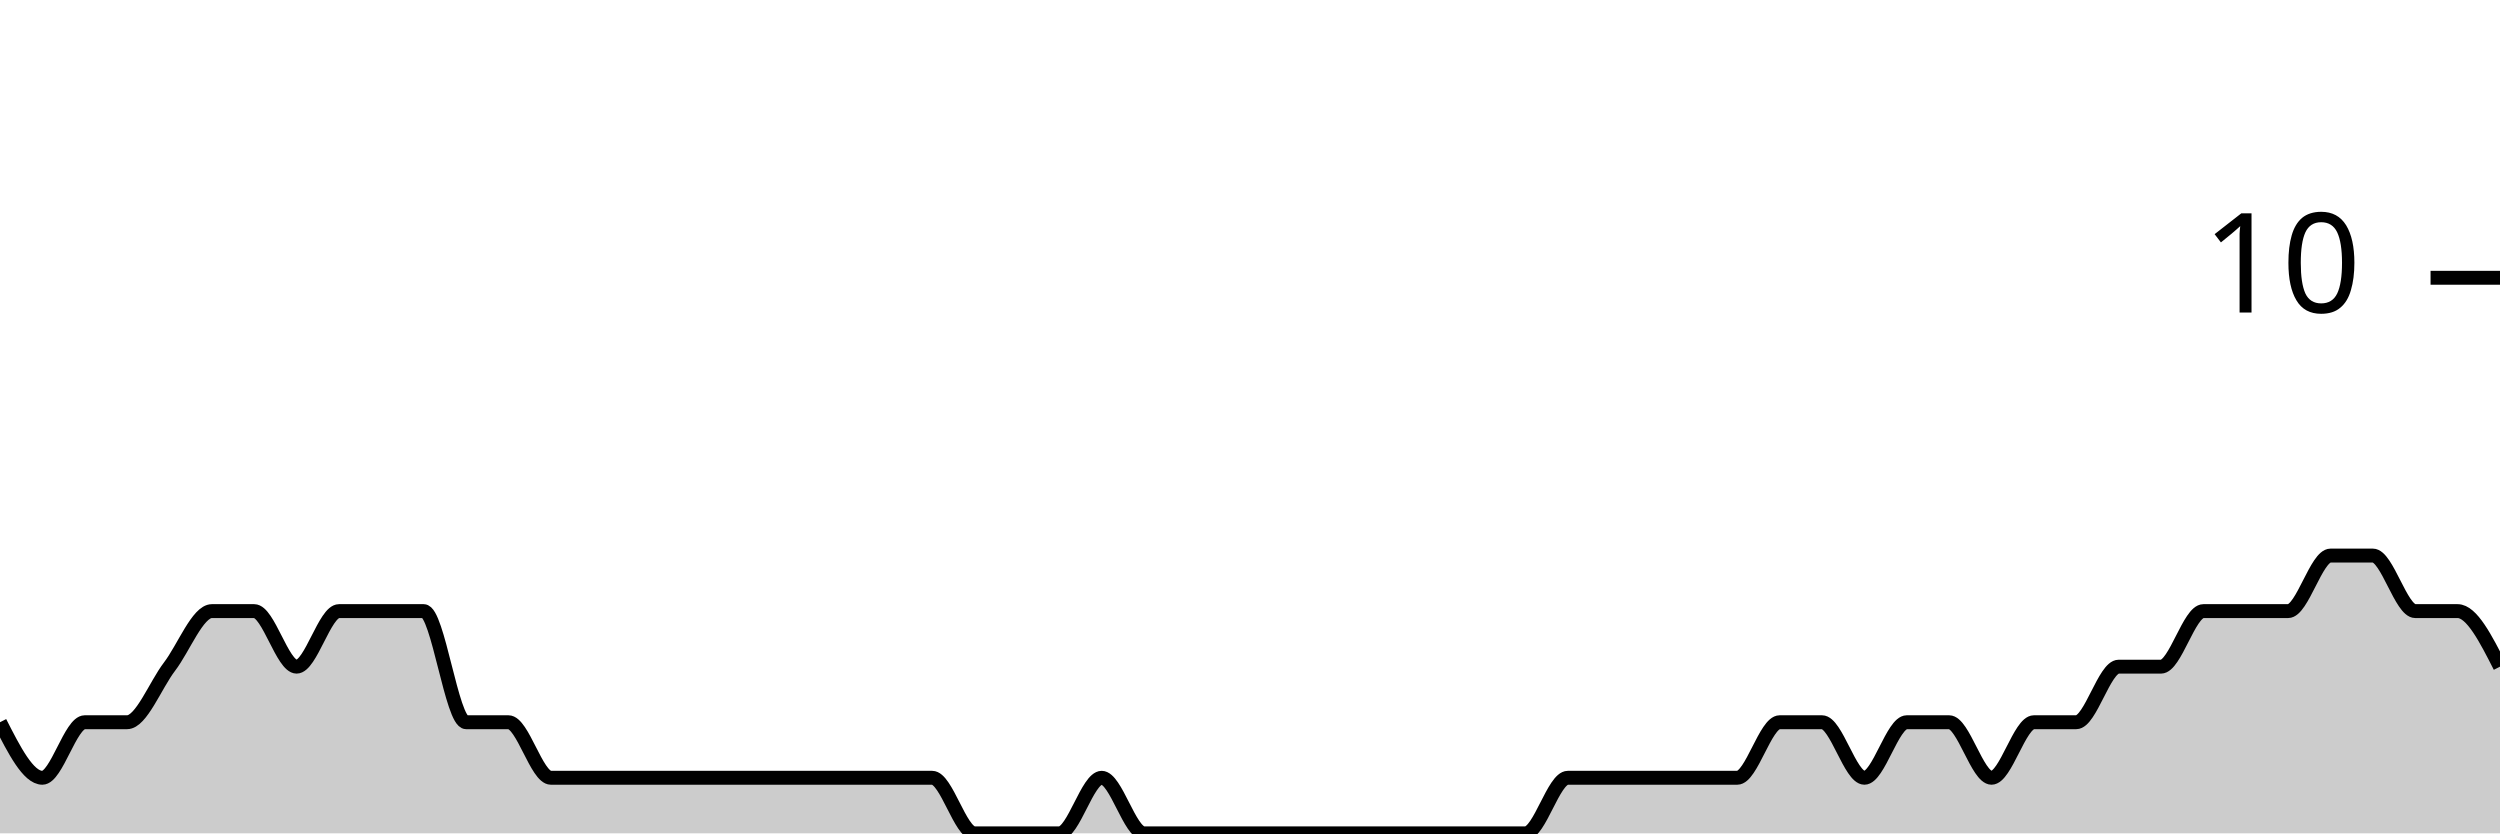
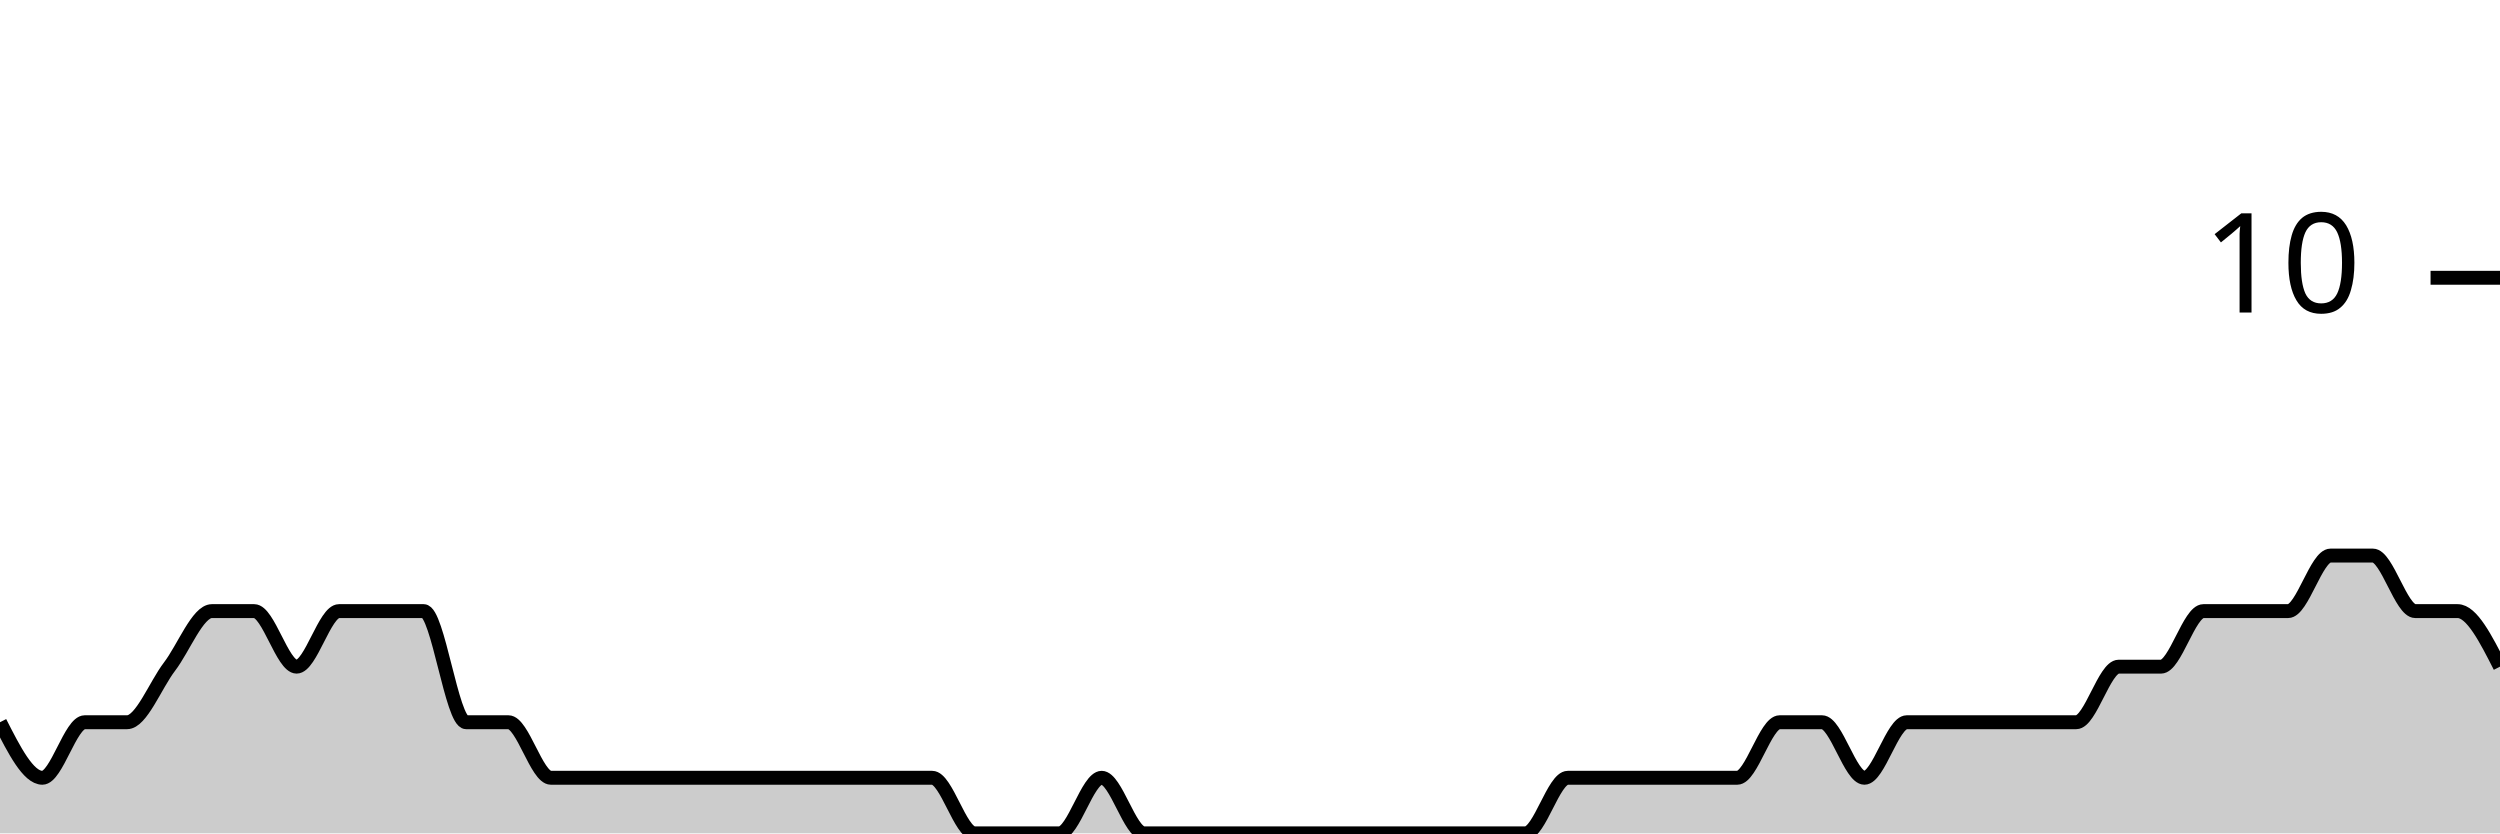
<svg xmlns="http://www.w3.org/2000/svg" viewBox="0 0 180 60">
  <g transform="translate(0,20)">
-     <path class="area" fill="rgba(0, 0, 0, 0.2)" d="M0,32C1.017,34,2.034,36,3.051,36C4.068,36,5.085,32,6.102,32C7.119,32,8.136,32,9.153,32C10.169,32,11.186,29.333,12.203,28C13.22,26.667,14.237,24,15.254,24C16.271,24,17.288,24,18.305,24C19.322,24,20.339,28,21.356,28C22.373,28,23.39,24,24.407,24C25.424,24,26.441,24,27.458,24C28.475,24,29.492,24,30.508,24C31.525,24,32.542,32,33.559,32C34.576,32,35.593,32,36.61,32C37.627,32,38.644,36,39.661,36C40.678,36,41.695,36,42.712,36C43.729,36,44.746,36,45.763,36C46.78,36,47.797,36,48.814,36C49.831,36,50.847,36,51.864,36C52.881,36,53.898,36,54.915,36C55.932,36,56.949,36,57.966,36C58.983,36,60,36,61.017,36C62.034,36,63.051,36,64.068,36C65.085,36,66.102,36,67.119,36C68.136,36,69.153,40,70.169,40C71.186,40,72.203,40,73.22,40C74.237,40,75.254,40,76.271,40C77.288,40,78.305,36,79.322,36C80.339,36,81.356,40,82.373,40C83.39,40,84.407,40,85.424,40C86.441,40,87.458,40,88.475,40C89.492,40,90.508,40,91.525,40C92.542,40,93.559,40,94.576,40C95.593,40,96.61,40,97.627,40C98.644,40,99.661,40,100.678,40C101.695,40,102.712,40,103.729,40C104.746,40,105.763,40,106.78,40C107.797,40,108.814,40,109.831,40C110.847,40,111.864,36,112.881,36C113.898,36,114.915,36,115.932,36C116.949,36,117.966,36,118.983,36C120,36,121.017,36,122.034,36C123.051,36,124.068,36,125.085,36C126.102,36,127.119,32,128.136,32C129.153,32,130.169,32,131.186,32C132.203,32,133.22,36,134.237,36C135.254,36,136.271,32,137.288,32C138.305,32,139.322,32,140.339,32C141.356,32,142.373,36,143.39,36C144.407,36,145.424,32,146.441,32C147.458,32,148.475,32,149.492,32C150.508,32,151.525,28,152.542,28C153.559,28,154.576,28,155.593,28C156.61,28,157.627,24,158.644,24C159.661,24,160.678,24,161.695,24C162.712,24,163.729,24,164.746,24C165.763,24,166.78,20,167.797,20C168.814,20,169.831,20,170.847,20C171.864,20,172.881,24,173.898,24C174.915,24,175.932,24,176.949,24C177.966,24,178.983,26,180,28L180,40C178.983,40,177.966,40,176.949,40C175.932,40,174.915,40,173.898,40C172.881,40,171.864,40,170.847,40C169.831,40,168.814,40,167.797,40C166.78,40,165.763,40,164.746,40C163.729,40,162.712,40,161.695,40C160.678,40,159.661,40,158.644,40C157.627,40,156.61,40,155.593,40C154.576,40,153.559,40,152.542,40C151.525,40,150.508,40,149.492,40C148.475,40,147.458,40,146.441,40C145.424,40,144.407,40,143.39,40C142.373,40,141.356,40,140.339,40C139.322,40,138.305,40,137.288,40C136.271,40,135.254,40,134.237,40C133.22,40,132.203,40,131.186,40C130.169,40,129.153,40,128.136,40C127.119,40,126.102,40,125.085,40C124.068,40,123.051,40,122.034,40C121.017,40,120,40,118.983,40C117.966,40,116.949,40,115.932,40C114.915,40,113.898,40,112.881,40C111.864,40,110.847,40,109.831,40C108.814,40,107.797,40,106.78,40C105.763,40,104.746,40,103.729,40C102.712,40,101.695,40,100.678,40C99.661,40,98.644,40,97.627,40C96.61,40,95.593,40,94.576,40C93.559,40,92.542,40,91.525,40C90.508,40,89.492,40,88.475,40C87.458,40,86.441,40,85.424,40C84.407,40,83.39,40,82.373,40C81.356,40,80.339,40,79.322,40C78.305,40,77.288,40,76.271,40C75.254,40,74.237,40,73.22,40C72.203,40,71.186,40,70.169,40C69.153,40,68.136,40,67.119,40C66.102,40,65.085,40,64.068,40C63.051,40,62.034,40,61.017,40C60,40,58.983,40,57.966,40C56.949,40,55.932,40,54.915,40C53.898,40,52.881,40,51.864,40C50.847,40,49.831,40,48.814,40C47.797,40,46.78,40,45.763,40C44.746,40,43.729,40,42.712,40C41.695,40,40.678,40,39.661,40C38.644,40,37.627,40,36.61,40C35.593,40,34.576,40,33.559,40C32.542,40,31.525,40,30.508,40C29.492,40,28.475,40,27.458,40C26.441,40,25.424,40,24.407,40C23.39,40,22.373,40,21.356,40C20.339,40,19.322,40,18.305,40C17.288,40,16.271,40,15.254,40C14.237,40,13.22,40,12.203,40C11.186,40,10.169,40,9.153,40C8.136,40,7.119,40,6.102,40C5.085,40,4.068,40,3.051,40C2.034,40,1.017,40,0,40Z" />
-     <path class="line" stroke="black" fill="none" d="M0,32C1.017,34,2.034,36,3.051,36C4.068,36,5.085,32,6.102,32C7.119,32,8.136,32,9.153,32C10.169,32,11.186,29.333,12.203,28C13.22,26.667,14.237,24,15.254,24C16.271,24,17.288,24,18.305,24C19.322,24,20.339,28,21.356,28C22.373,28,23.39,24,24.407,24C25.424,24,26.441,24,27.458,24C28.475,24,29.492,24,30.508,24C31.525,24,32.542,32,33.559,32C34.576,32,35.593,32,36.61,32C37.627,32,38.644,36,39.661,36C40.678,36,41.695,36,42.712,36C43.729,36,44.746,36,45.763,36C46.78,36,47.797,36,48.814,36C49.831,36,50.847,36,51.864,36C52.881,36,53.898,36,54.915,36C55.932,36,56.949,36,57.966,36C58.983,36,60,36,61.017,36C62.034,36,63.051,36,64.068,36C65.085,36,66.102,36,67.119,36C68.136,36,69.153,40,70.169,40C71.186,40,72.203,40,73.22,40C74.237,40,75.254,40,76.271,40C77.288,40,78.305,36,79.322,36C80.339,36,81.356,40,82.373,40C83.39,40,84.407,40,85.424,40C86.441,40,87.458,40,88.475,40C89.492,40,90.508,40,91.525,40C92.542,40,93.559,40,94.576,40C95.593,40,96.61,40,97.627,40C98.644,40,99.661,40,100.678,40C101.695,40,102.712,40,103.729,40C104.746,40,105.763,40,106.78,40C107.797,40,108.814,40,109.831,40C110.847,40,111.864,36,112.881,36C113.898,36,114.915,36,115.932,36C116.949,36,117.966,36,118.983,36C120,36,121.017,36,122.034,36C123.051,36,124.068,36,125.085,36C126.102,36,127.119,32,128.136,32C129.153,32,130.169,32,131.186,32C132.203,32,133.22,36,134.237,36C135.254,36,136.271,32,137.288,32C138.305,32,139.322,32,140.339,32C141.356,32,142.373,36,143.39,36C144.407,36,145.424,32,146.441,32C147.458,32,148.475,32,149.492,32C150.508,32,151.525,28,152.542,28C153.559,28,154.576,28,155.593,28C156.61,28,157.627,24,158.644,24C159.661,24,160.678,24,161.695,24C162.712,24,163.729,24,164.746,24C165.763,24,166.78,20,167.797,20C168.814,20,169.831,20,170.847,20C171.864,20,172.881,24,173.898,24C174.915,24,175.932,24,176.949,24C177.966,24,178.983,26,180,28" />
+     <path class="area" fill="rgba(0, 0, 0, 0.2)" d="M0,32C1.017,34,2.034,36,3.051,36C4.068,36,5.085,32,6.102,32C7.119,32,8.136,32,9.153,32C10.169,32,11.186,29.333,12.203,28C13.22,26.667,14.237,24,15.254,24C16.271,24,17.288,24,18.305,24C19.322,24,20.339,28,21.356,28C22.373,28,23.39,24,24.407,24C25.424,24,26.441,24,27.458,24C28.475,24,29.492,24,30.508,24C31.525,24,32.542,32,33.559,32C34.576,32,35.593,32,36.61,32C37.627,32,38.644,36,39.661,36C40.678,36,41.695,36,42.712,36C43.729,36,44.746,36,45.763,36C46.78,36,47.797,36,48.814,36C49.831,36,50.847,36,51.864,36C52.881,36,53.898,36,54.915,36C55.932,36,56.949,36,57.966,36C58.983,36,60,36,61.017,36C62.034,36,63.051,36,64.068,36C65.085,36,66.102,36,67.119,36C68.136,36,69.153,40,70.169,40C71.186,40,72.203,40,73.22,40C74.237,40,75.254,40,76.271,40C77.288,40,78.305,36,79.322,36C80.339,36,81.356,40,82.373,40C83.39,40,84.407,40,85.424,40C86.441,40,87.458,40,88.475,40C89.492,40,90.508,40,91.525,40C92.542,40,93.559,40,94.576,40C95.593,40,96.61,40,97.627,40C98.644,40,99.661,40,100.678,40C101.695,40,102.712,40,103.729,40C104.746,40,105.763,40,106.78,40C107.797,40,108.814,40,109.831,40C110.847,40,111.864,36,112.881,36C113.898,36,114.915,36,115.932,36C116.949,36,117.966,36,118.983,36C120,36,121.017,36,122.034,36C123.051,36,124.068,36,125.085,36C126.102,36,127.119,32,128.136,32C129.153,32,130.169,32,131.186,32C132.203,32,133.22,36,134.237,36C135.254,36,136.271,32,137.288,32C138.305,32,139.322,32,140.339,32C141.356,32,142.373,32,143.39,32C144.407,32,145.424,32,146.441,32C147.458,32,148.475,32,149.492,32C150.508,32,151.525,28,152.542,28C153.559,28,154.576,28,155.593,28C156.61,28,157.627,24,158.644,24C159.661,24,160.678,24,161.695,24C162.712,24,163.729,24,164.746,24C165.763,24,166.78,20,167.797,20C168.814,20,169.831,20,170.847,20C171.864,20,172.881,24,173.898,24C174.915,24,175.932,24,176.949,24C177.966,24,178.983,26,180,28L180,40C178.983,40,177.966,40,176.949,40C175.932,40,174.915,40,173.898,40C172.881,40,171.864,40,170.847,40C169.831,40,168.814,40,167.797,40C166.78,40,165.763,40,164.746,40C163.729,40,162.712,40,161.695,40C160.678,40,159.661,40,158.644,40C157.627,40,156.61,40,155.593,40C154.576,40,153.559,40,152.542,40C151.525,40,150.508,40,149.492,40C148.475,40,147.458,40,146.441,40C145.424,40,144.407,40,143.39,40C142.373,40,141.356,40,140.339,40C139.322,40,138.305,40,137.288,40C136.271,40,135.254,40,134.237,40C133.22,40,132.203,40,131.186,40C130.169,40,129.153,40,128.136,40C127.119,40,126.102,40,125.085,40C124.068,40,123.051,40,122.034,40C121.017,40,120,40,118.983,40C117.966,40,116.949,40,115.932,40C114.915,40,113.898,40,112.881,40C111.864,40,110.847,40,109.831,40C108.814,40,107.797,40,106.78,40C105.763,40,104.746,40,103.729,40C102.712,40,101.695,40,100.678,40C99.661,40,98.644,40,97.627,40C96.61,40,95.593,40,94.576,40C93.559,40,92.542,40,91.525,40C90.508,40,89.492,40,88.475,40C87.458,40,86.441,40,85.424,40C84.407,40,83.39,40,82.373,40C81.356,40,80.339,40,79.322,40C78.305,40,77.288,40,76.271,40C75.254,40,74.237,40,73.22,40C72.203,40,71.186,40,70.169,40C69.153,40,68.136,40,67.119,40C66.102,40,65.085,40,64.068,40C63.051,40,62.034,40,61.017,40C60,40,58.983,40,57.966,40C56.949,40,55.932,40,54.915,40C53.898,40,52.881,40,51.864,40C50.847,40,49.831,40,48.814,40C47.797,40,46.78,40,45.763,40C44.746,40,43.729,40,42.712,40C41.695,40,40.678,40,39.661,40C38.644,40,37.627,40,36.61,40C35.593,40,34.576,40,33.559,40C32.542,40,31.525,40,30.508,40C29.492,40,28.475,40,27.458,40C26.441,40,25.424,40,24.407,40C23.39,40,22.373,40,21.356,40C20.339,40,19.322,40,18.305,40C17.288,40,16.271,40,15.254,40C14.237,40,13.22,40,12.203,40C11.186,40,10.169,40,9.153,40C8.136,40,7.119,40,6.102,40C5.085,40,4.068,40,3.051,40C2.034,40,1.017,40,0,40Z" />
+     <path class="line" stroke="black" fill="none" d="M0,32C1.017,34,2.034,36,3.051,36C4.068,36,5.085,32,6.102,32C7.119,32,8.136,32,9.153,32C10.169,32,11.186,29.333,12.203,28C13.22,26.667,14.237,24,15.254,24C16.271,24,17.288,24,18.305,24C19.322,24,20.339,28,21.356,28C22.373,28,23.39,24,24.407,24C25.424,24,26.441,24,27.458,24C28.475,24,29.492,24,30.508,24C31.525,24,32.542,32,33.559,32C34.576,32,35.593,32,36.61,32C37.627,32,38.644,36,39.661,36C40.678,36,41.695,36,42.712,36C43.729,36,44.746,36,45.763,36C46.78,36,47.797,36,48.814,36C49.831,36,50.847,36,51.864,36C52.881,36,53.898,36,54.915,36C55.932,36,56.949,36,57.966,36C58.983,36,60,36,61.017,36C62.034,36,63.051,36,64.068,36C65.085,36,66.102,36,67.119,36C68.136,36,69.153,40,70.169,40C71.186,40,72.203,40,73.22,40C74.237,40,75.254,40,76.271,40C77.288,40,78.305,36,79.322,36C80.339,36,81.356,40,82.373,40C83.39,40,84.407,40,85.424,40C86.441,40,87.458,40,88.475,40C89.492,40,90.508,40,91.525,40C92.542,40,93.559,40,94.576,40C95.593,40,96.61,40,97.627,40C98.644,40,99.661,40,100.678,40C101.695,40,102.712,40,103.729,40C104.746,40,105.763,40,106.78,40C107.797,40,108.814,40,109.831,40C110.847,40,111.864,36,112.881,36C113.898,36,114.915,36,115.932,36C116.949,36,117.966,36,118.983,36C120,36,121.017,36,122.034,36C123.051,36,124.068,36,125.085,36C126.102,36,127.119,32,128.136,32C129.153,32,130.169,32,131.186,32C132.203,32,133.22,36,134.237,36C135.254,36,136.271,32,137.288,32C138.305,32,139.322,32,140.339,32C141.356,32,142.373,32,143.39,32C144.407,32,145.424,32,146.441,32C147.458,32,148.475,32,149.492,32C150.508,32,151.525,28,152.542,28C153.559,28,154.576,28,155.593,28C156.61,28,157.627,24,158.644,24C159.661,24,160.678,24,161.695,24C162.712,24,163.729,24,164.746,24C165.763,24,166.78,20,167.797,20C168.814,20,169.831,20,170.847,20C171.864,20,172.881,24,173.898,24C174.915,24,175.932,24,176.949,24C177.966,24,178.983,26,180,28" />
    <path class="axis-ceiling" stroke-width="1" stroke="black" fill="none" d="M175,0L180,0" />
    <text class="axis-ceiling-label" font-family="sans-serif" text-anchor="end" font-size="10px" x="170" y="2.5">10</text>
  </g>
</svg>
